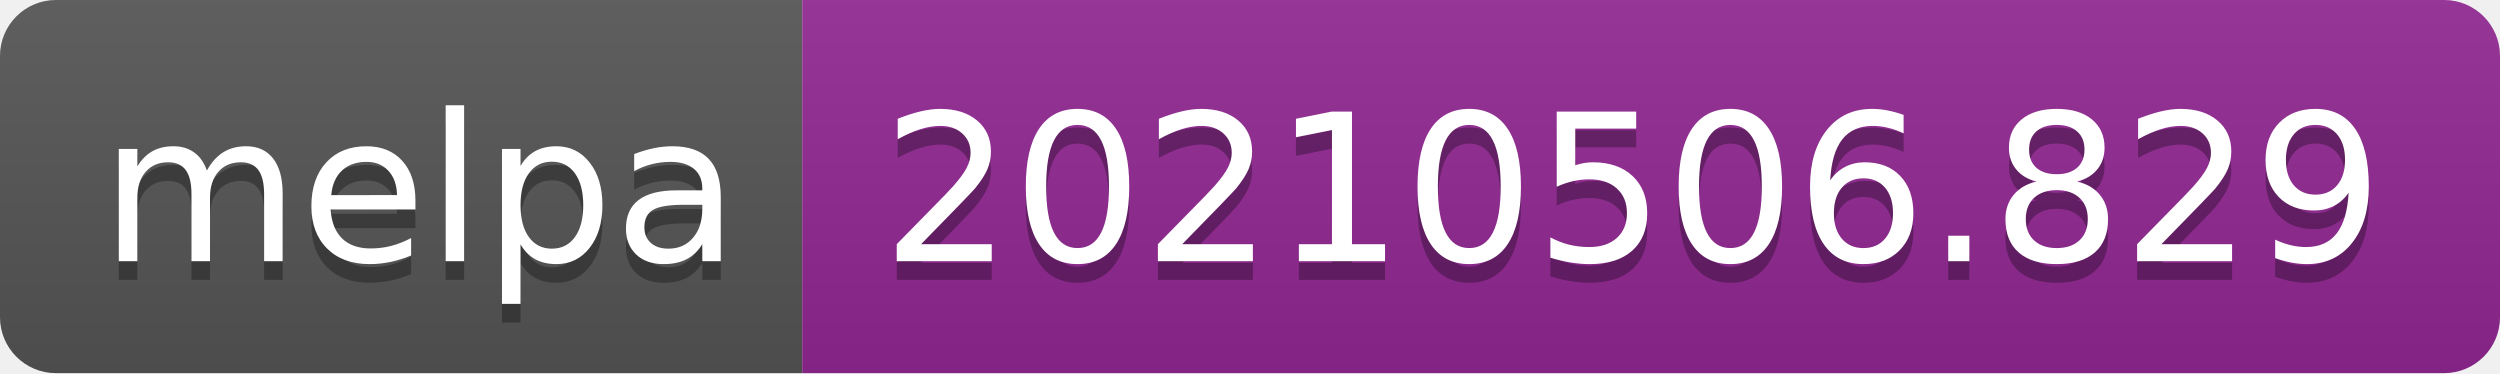
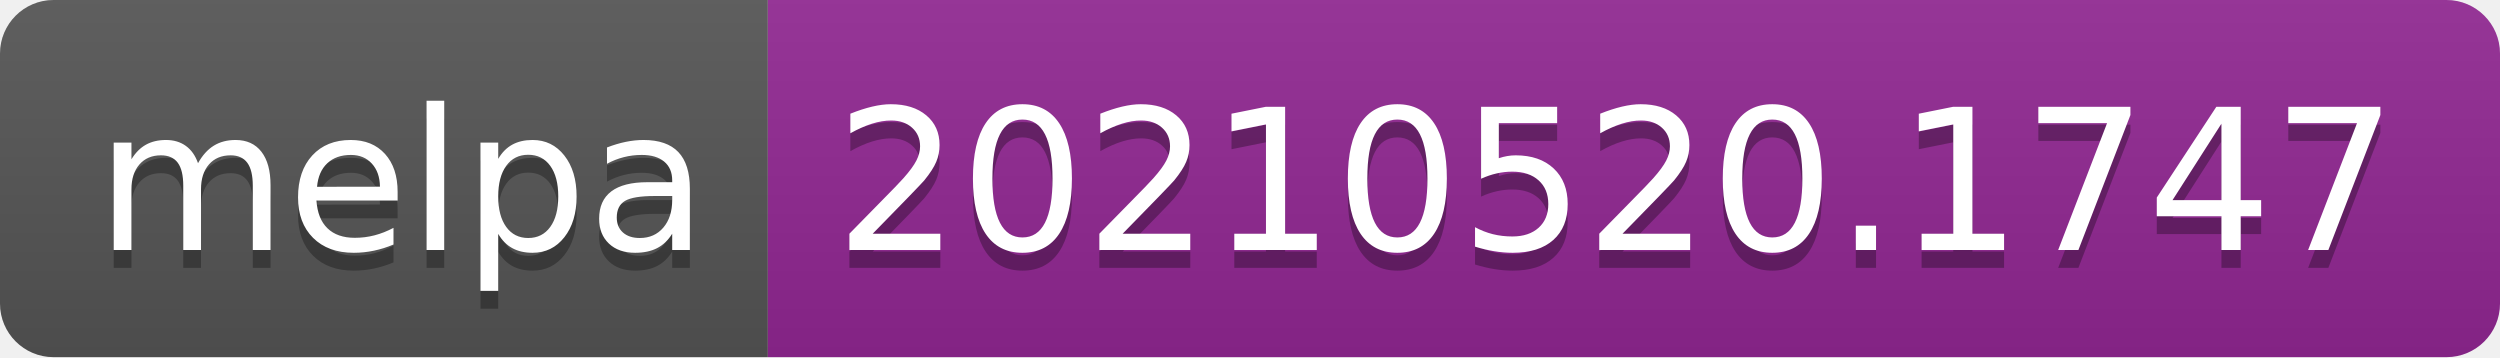
- <svg xmlns="http://www.w3.org/2000/svg" width="134" height="20" role="img" aria-label="melpa: 20210506.829">
+ <svg xmlns="http://www.w3.org/2000/svg" width="140" height="20" role="img" aria-label="melpa: 20210520.1747">
  <linearGradient id="s" x2="0" y2="100%">
    <stop offset="0" stop-color="#bbb" stop-opacity=".1" />
    <stop offset="1" stop-opacity=".1" />
  </linearGradient>
  <clipPath id="r">
-     <rect width="134" height="20" rx="3" fill="#fff" />
+     <rect width="140" height="20" rx="3" fill="#fff" />
  </clipPath>
  <g clip-path="url(#r)">
    <rect width="43" height="20" fill="#555" />
-     <rect x="43" width="91" height="20" fill="#922793" />
-     <rect width="134" height="20" fill="url(#s)" />
+     <rect x="43" width="97" height="20" fill="#922793" />
+     <rect width="140" height="20" fill="url(#s)" />
  </g>
  <g fill="#fff" text-anchor="middle" font-family="Verdana,Geneva,DejaVu Sans,sans-serif" text-rendering="geometricPrecision" font-size="110">
    <text aria-hidden="true" x="225" y="150" fill="#010101" fill-opacity=".3" transform="scale(.1)" textLength="330">melpa</text>
    <text x="225" y="140" transform="scale(.1)" fill="#fff" textLength="330">melpa</text>
-     <text aria-hidden="true" x="875" y="150" fill="#010101" fill-opacity=".3" transform="scale(.1)" textLength="810">20210506.829</text>
-     <text x="875" y="140" transform="scale(.1)" fill="#fff" textLength="810">20210506.829</text>
+     <text aria-hidden="true" x="905" y="150" fill="#010101" fill-opacity=".3" transform="scale(.1)" textLength="870">20210520.1747</text>
+     <text x="905" y="140" transform="scale(.1)" fill="#fff" textLength="870">20210520.1747</text>
  </g>
</svg>
